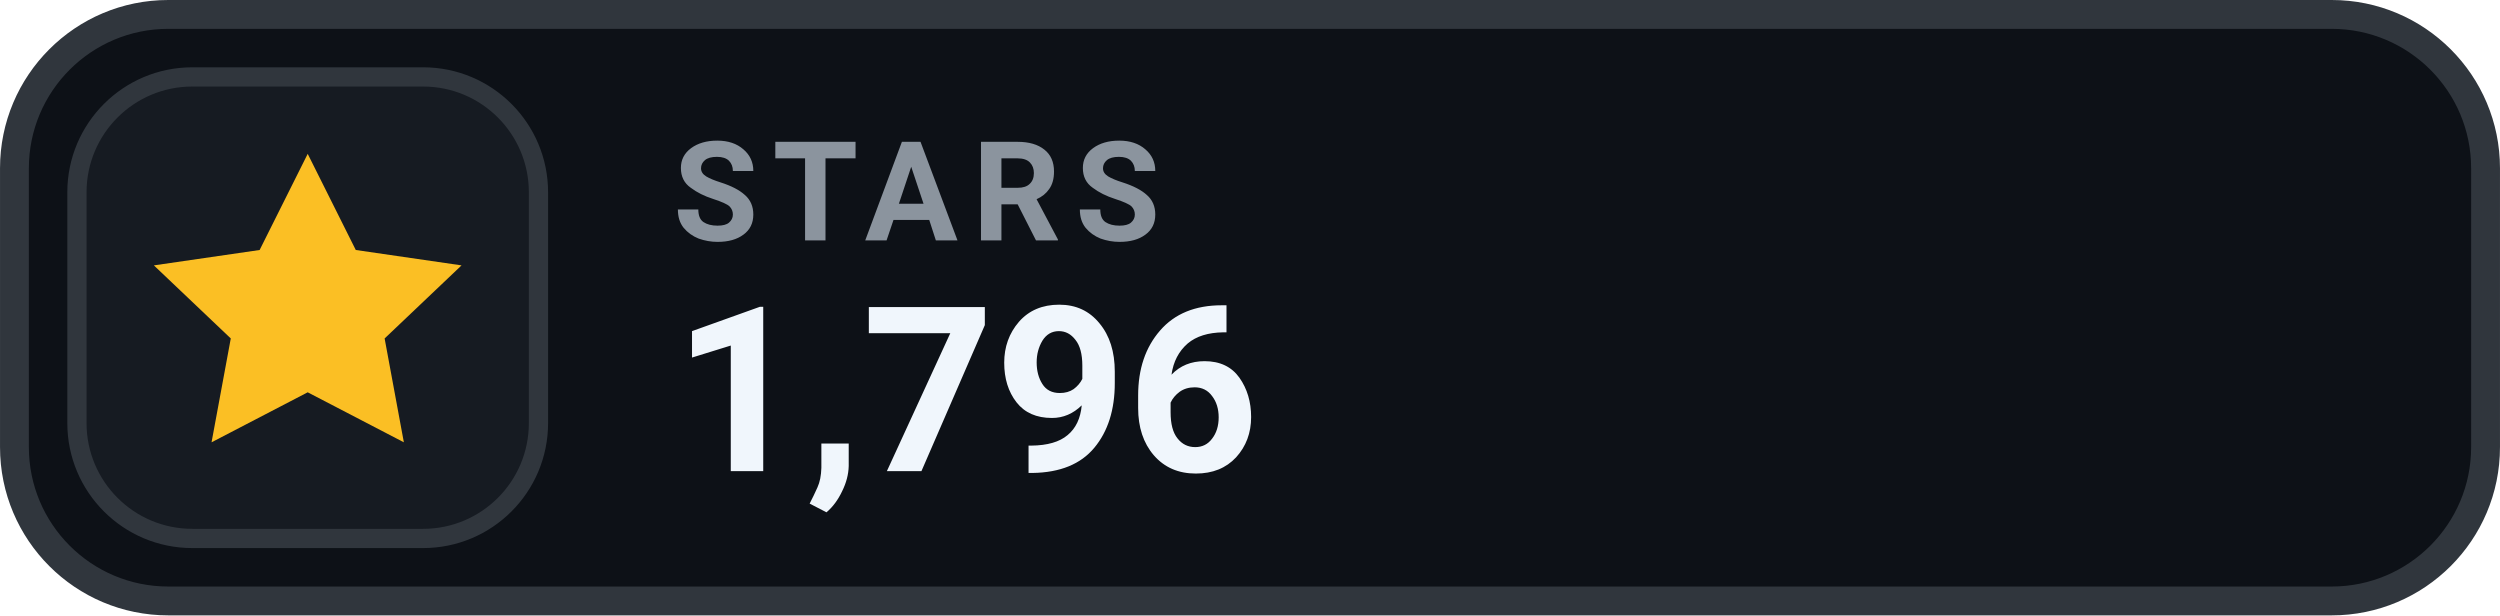
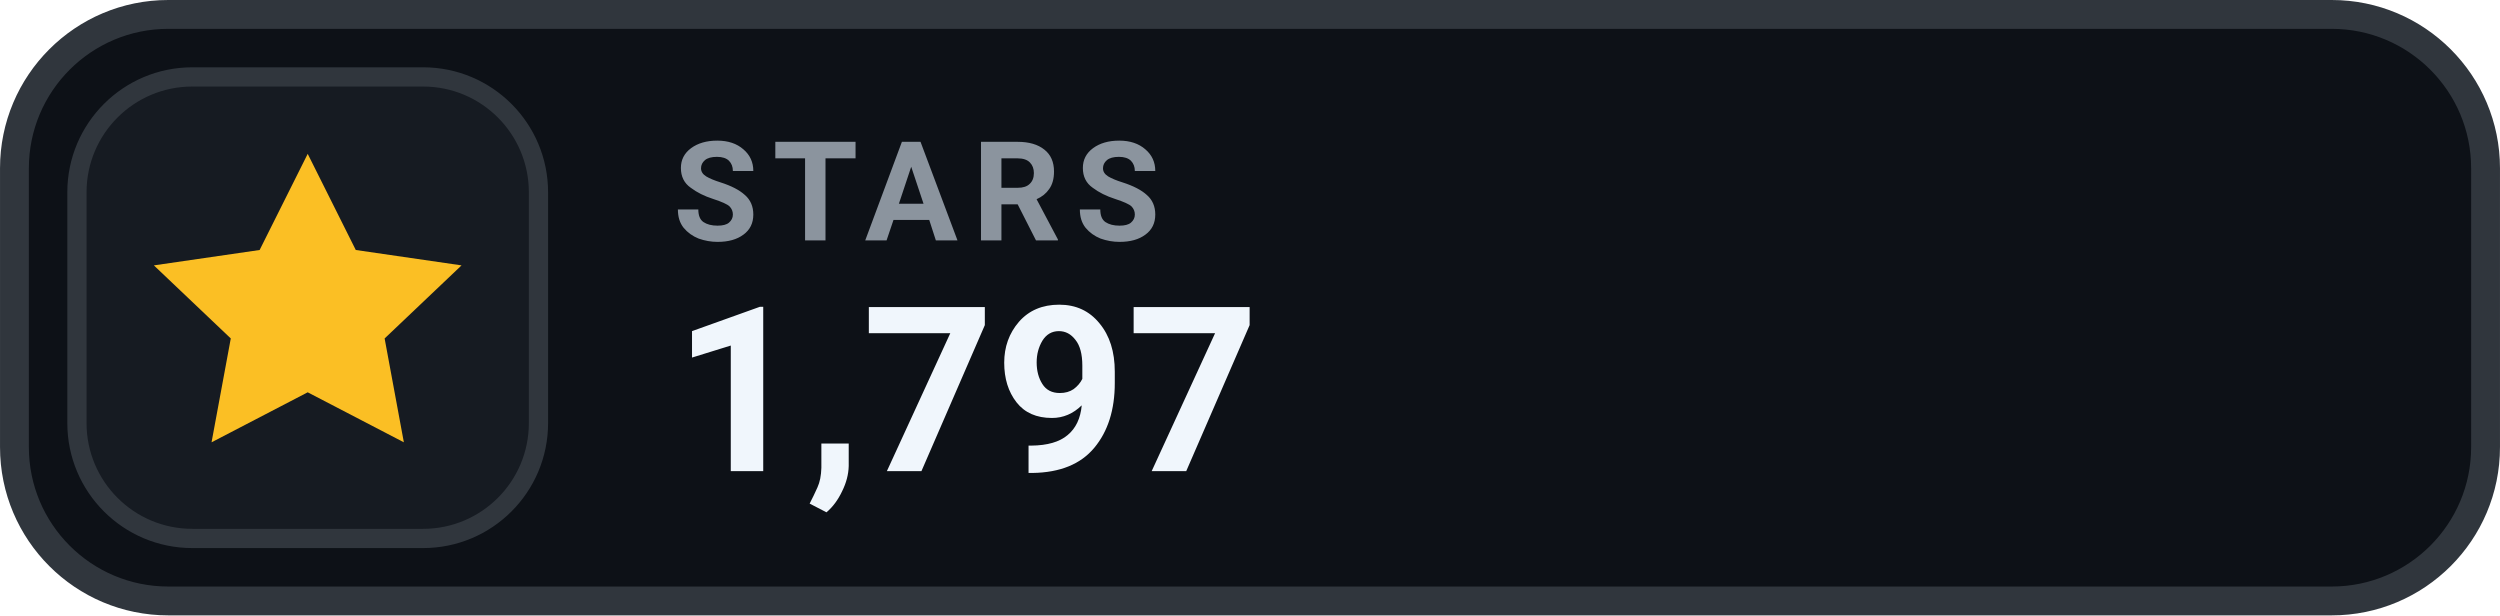
- <svg xmlns="http://www.w3.org/2000/svg" width="126" height="31.015" viewBox="0 0 130 32" role="img" aria-label="STARS 1,796">
+ <svg xmlns="http://www.w3.org/2000/svg" width="126" height="31.015" viewBox="0 0 130 32" role="img" aria-label="STARS 1,797">
  <rect x=".75" y=".75" width="128.5" height="30.5" rx="8" fill="#0D1117" stroke="#30363D" stroke-width="1.5" />
  <rect x="4" y="4" width="24" height="24" rx="6" fill="#161B22" stroke="#30363D" stroke-width="1" />
  <g transform="translate(16 16)" style="color:#FBBF24;">
    <path d="M0 -8 l2.5 5 5.5 .8 -4 3.8 1 5.4 -5 -2.6 -5 2.6 1 -5.4 -4 -3.8 5.5 -.8 Z" fill="currentColor" />
  </g>
  <text x="35" y="12.5" fill="#8B949E" font-family="-apple-system,BlinkMacSystemFont,'Segoe UI',Roboto,Helvetica,Arial,sans-serif" font-size="7.2" font-weight="700" letter-spacing=".75">STARS</text>
-   <text x="35" y="24.5" fill="#F0F6FC" font-family="-apple-system,BlinkMacSystemFont,'Segoe UI',Roboto,Helvetica,Arial,sans-serif" font-size="12" font-weight="700">1,796</text>
+   <text x="35" y="24.5" fill="#F0F6FC" font-family="-apple-system,BlinkMacSystemFont,'Segoe UI',Roboto,Helvetica,Arial,sans-serif" font-size="12" font-weight="700">1,797</text>
</svg>
